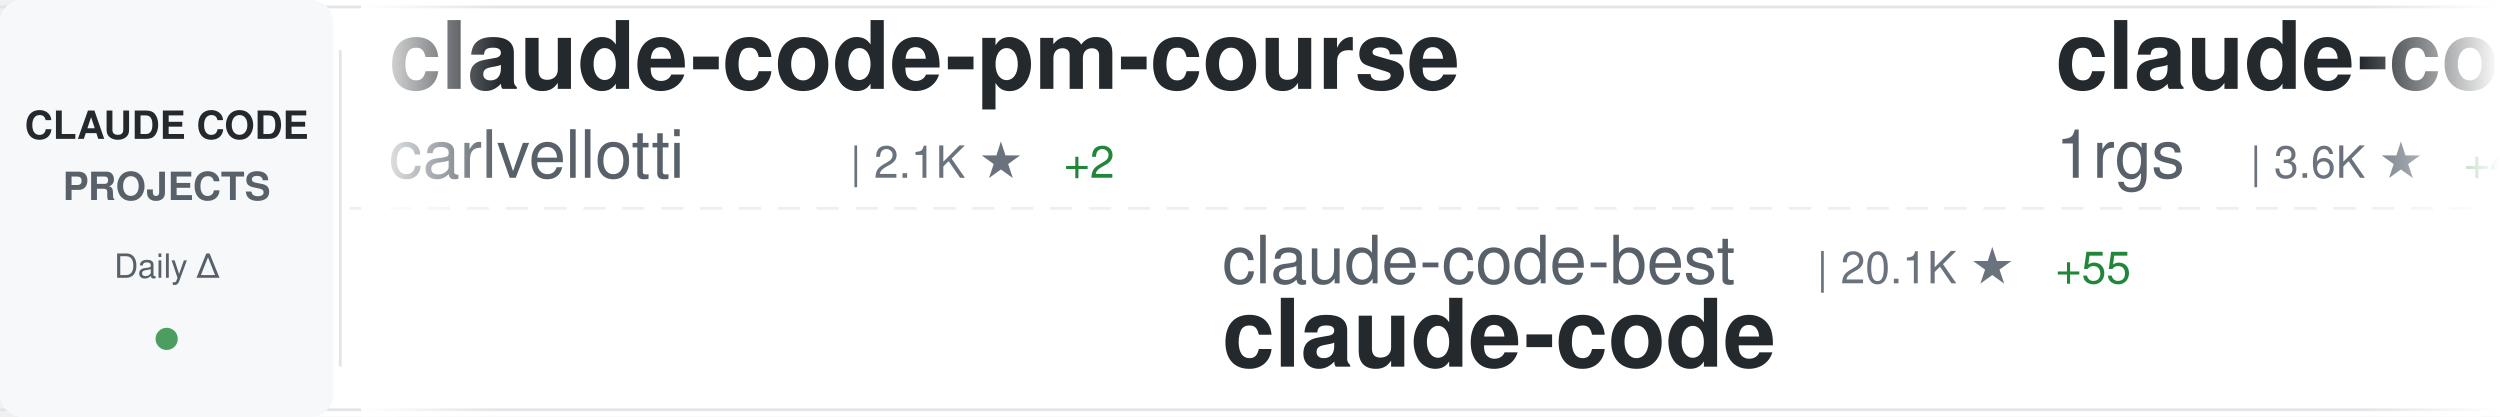
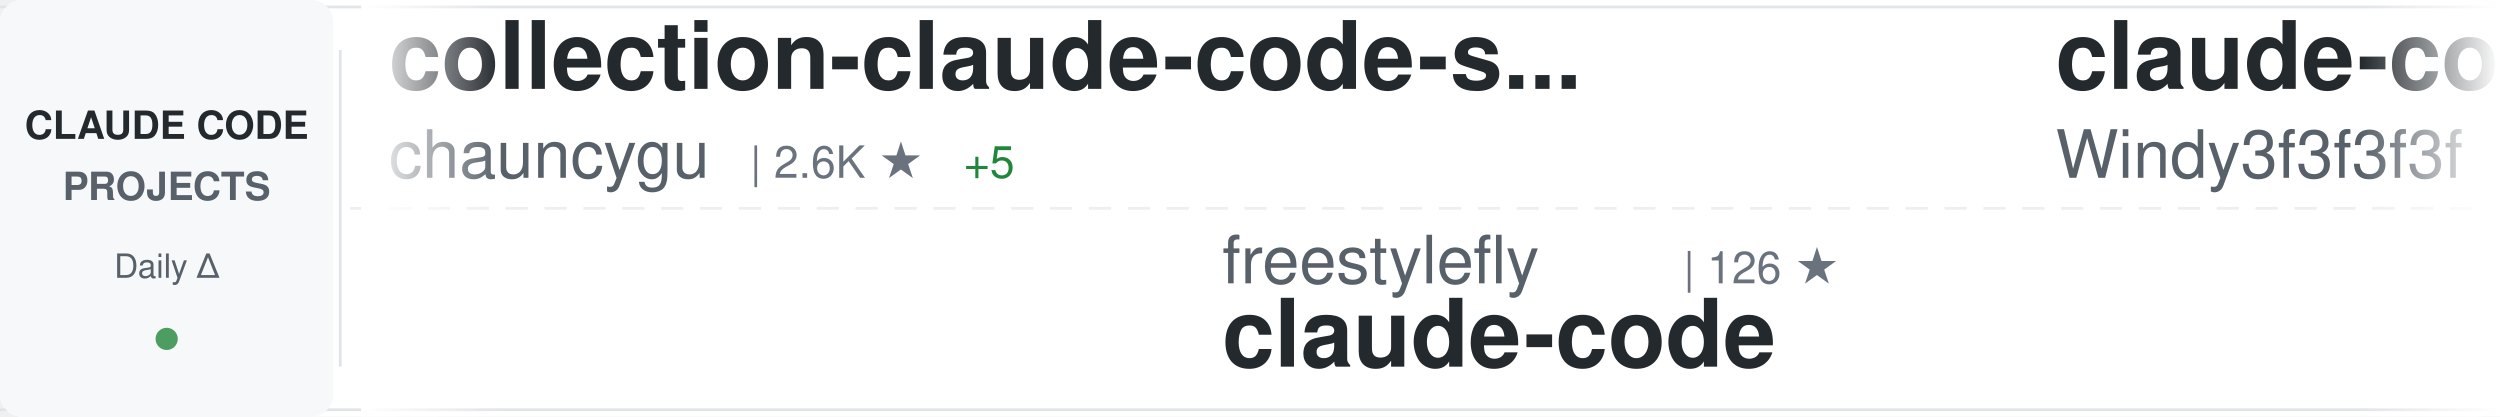
<svg xmlns="http://www.w3.org/2000/svg" width="900" height="150">
  <defs>
    <linearGradient id="awesomeLeftFade" x1="0%" y1="0%" x2="100%" y2="0%">
      <stop offset="0%" style="stop-color:#ffffff;stop-opacity:1" />
      <stop offset="100%" style="stop-color:#ffffff;stop-opacity:0" />
    </linearGradient>
    <linearGradient id="awesomeRightFade" x1="0%" y1="0%" x2="100%" y2="0%">
      <stop offset="0%" style="stop-color:#ffffff;stop-opacity:0" />
      <stop offset="100%" style="stop-color:#ffffff;stop-opacity:1" />
    </linearGradient>
  </defs>
  <rect width="900" height="150" fill="#ffffff" rx="8" />
  <rect x="0" y="2" width="900" height="1" fill="#e1e4e8" />
  <rect x="0" y="147" width="900" height="1" fill="#e1e4e8" />
  <line x1="0" y1="75" x2="900" y2="75" stroke="#e1e4e8" stroke-width="1" stroke-dasharray="8 6" opacity="0.6" />
  <rect x="0" y="0" width="120" height="150" fill="#f6f8fa" rx="8" />
  <text x="60" y="50" font-family="-apple-system, BlinkMacSystemFont, 'Segoe UI', Helvetica, Arial, sans-serif" font-size="14" font-weight="600" fill="#24292e" text-anchor="middle">CLAUDE CODE</text>
  <text x="60" y="72" font-family="-apple-system, BlinkMacSystemFont, 'Segoe UI', Helvetica, Arial, sans-serif" font-size="14" font-weight="600" fill="#586069" text-anchor="middle">PROJECTS</text>
  <text x="60" y="100" font-family="-apple-system, BlinkMacSystemFont, 'Segoe UI', Helvetica, Arial, sans-serif" font-size="12" font-weight="500" fill="#586069" text-anchor="middle">Daily Δ</text>
  <circle cx="60" cy="122" r="4" fill="#22863a" opacity="0.8" />
  <rect x="122" y="18" width="1" height="114" fill="#e1e4e8" />
  <clipPath id="awesomeTickerClip">
    <rect x="130" y="0" width="770" height="150" />
  </clipPath>
  <g clip-path="url(#awesomeTickerClip)">
    <g id="awesomeTickerItems">
      <animateTransform attributeName="transform" attributeType="XML" type="translate" from="0 0" to="-3000 0" dur="54s" repeatCount="indefinite" />
      <g transform="translate(0, 0)">
-         <text x="140" y="32" font-family="-apple-system, BlinkMacSystemFont, 'Segoe UI', Helvetica, Arial, sans-serif" font-size="34" font-weight="600" fill="#24292e">claude-code-pm-course</text>
-         <text x="140" y="64" font-family="-apple-system, BlinkMacSystemFont, 'Segoe UI', Helvetica, Arial, sans-serif" font-size="24" font-weight="400" fill="#586069">carlvellotti</text>
-         <text x="306" y="64" font-family="-apple-system, BlinkMacSystemFont, 'Segoe UI', Helvetica, Arial, sans-serif" font-size="16" font-weight="500" fill="#6a737d">| 2.1K ★</text>
-         <text x="383" y="64" font-family="-apple-system, BlinkMacSystemFont, 'Segoe UI', Helvetica, Arial, sans-serif" font-size="16" font-weight="500" fill="#22863a"> +2</text>
+         <text x="140" y="32" font-family="-apple-system, BlinkMacSystemFont, 'Segoe UI', Helvetica, Arial, sans-serif" font-size="34" font-weight="600" fill="#24292e">collection-claude-code-s...</text>
+         <text x="140" y="64" font-family="-apple-system, BlinkMacSystemFont, 'Segoe UI', Helvetica, Arial, sans-serif" font-size="24" font-weight="400" fill="#586069">chauncygu</text>
+         <text x="270" y="64" font-family="-apple-system, BlinkMacSystemFont, 'Segoe UI', Helvetica, Arial, sans-serif" font-size="16" font-weight="500" fill="#6a737d">| 2.6K ★</text>
+         <text x="347" y="64" font-family="-apple-system, BlinkMacSystemFont, 'Segoe UI', Helvetica, Arial, sans-serif" font-size="16" font-weight="500" fill="#22863a"> +5</text>
      </g>
      <g transform="translate(300, 0)">
-         <text x="140" y="102" font-family="-apple-system, BlinkMacSystemFont, 'Segoe UI', Helvetica, Arial, sans-serif" font-size="24" font-weight="400" fill="#586069">claude-code-best</text>
-         <text x="354" y="102" font-family="-apple-system, BlinkMacSystemFont, 'Segoe UI', Helvetica, Arial, sans-serif" font-size="16" font-weight="500" fill="#6a737d">| 20.1K ★</text>
-         <text x="440" y="102" font-family="-apple-system, BlinkMacSystemFont, 'Segoe UI', Helvetica, Arial, sans-serif" font-size="16" font-weight="500" fill="#22863a"> +55</text>
+         <text x="140" y="102" font-family="-apple-system, BlinkMacSystemFont, 'Segoe UI', Helvetica, Arial, sans-serif" font-size="24" font-weight="400" fill="#586069">freestylefly</text>
+         <text x="306" y="102" font-family="-apple-system, BlinkMacSystemFont, 'Segoe UI', Helvetica, Arial, sans-serif" font-size="16" font-weight="500" fill="#6a737d">| 126 ★</text>
        <text x="140" y="132" font-family="-apple-system, BlinkMacSystemFont, 'Segoe UI', Helvetica, Arial, sans-serif" font-size="34" font-weight="600" fill="#24292e">claude-code</text>
      </g>
      <g transform="translate(600, 0)">
-         <text x="140" y="32" font-family="-apple-system, BlinkMacSystemFont, 'Segoe UI', Helvetica, Arial, sans-serif" font-size="34" font-weight="600" fill="#24292e">claude-code-proxy</text>
-         <text x="140" y="64" font-family="-apple-system, BlinkMacSystemFont, 'Segoe UI', Helvetica, Arial, sans-serif" font-size="24" font-weight="400" fill="#586069">1rgs</text>
-         <text x="210" y="64" font-family="-apple-system, BlinkMacSystemFont, 'Segoe UI', Helvetica, Arial, sans-serif" font-size="16" font-weight="500" fill="#6a737d">| 3.6K ★</text>
-         <text x="287" y="64" font-family="-apple-system, BlinkMacSystemFont, 'Segoe UI', Helvetica, Arial, sans-serif" font-size="16" font-weight="500" fill="#22863a"> +4</text>
+         <text x="140" y="32" font-family="-apple-system, BlinkMacSystemFont, 'Segoe UI', Helvetica, Arial, sans-serif" font-size="34" font-weight="600" fill="#24292e">claude-code-from-scratch</text>
+         <text x="140" y="64" font-family="-apple-system, BlinkMacSystemFont, 'Segoe UI', Helvetica, Arial, sans-serif" font-size="24" font-weight="400" fill="#586069">Windy3f3f3f3f</text>
+         <text x="318" y="64" font-family="-apple-system, BlinkMacSystemFont, 'Segoe UI', Helvetica, Arial, sans-serif" font-size="16" font-weight="500" fill="#6a737d">| 1.4K ★</text>
      </g>
      <g transform="translate(900, 0)">
-         <text x="140" y="102" font-family="-apple-system, BlinkMacSystemFont, 'Segoe UI', Helvetica, Arial, sans-serif" font-size="24" font-weight="400" fill="#586069">Yuyz0112</text>
-         <text x="258" y="102" font-family="-apple-system, BlinkMacSystemFont, 'Segoe UI', Helvetica, Arial, sans-serif" font-size="16" font-weight="500" fill="#6a737d">| 2.4K ★</text>
-         <text x="140" y="132" font-family="-apple-system, BlinkMacSystemFont, 'Segoe UI', Helvetica, Arial, sans-serif" font-size="34" font-weight="600" fill="#24292e">claude-code-reverse</text>
+         <text x="140" y="102" font-family="-apple-system, BlinkMacSystemFont, 'Segoe UI', Helvetica, Arial, sans-serif" font-size="24" font-weight="400" fill="#586069">Hyper66666</text>
+         <text x="282" y="102" font-family="-apple-system, BlinkMacSystemFont, 'Segoe UI', Helvetica, Arial, sans-serif" font-size="16" font-weight="500" fill="#6a737d">| 215 ★</text>
+         <text x="140" y="132" font-family="-apple-system, BlinkMacSystemFont, 'Segoe UI', Helvetica, Arial, sans-serif" font-size="34" font-weight="600" fill="#24292e">claude-code-sourcemap</text>
      </g>
      <g transform="translate(1200, 0)">
-         <text x="140" y="32" font-family="-apple-system, BlinkMacSystemFont, 'Segoe UI', Helvetica, Arial, sans-serif" font-size="34" font-weight="600" fill="#24292e">claude-code-engineering</text>
-         <text x="140" y="64" font-family="-apple-system, BlinkMacSystemFont, 'Segoe UI', Helvetica, Arial, sans-serif" font-size="24" font-weight="400" fill="#586069">huangjia2019</text>
-         <text x="306" y="64" font-family="-apple-system, BlinkMacSystemFont, 'Segoe UI', Helvetica, Arial, sans-serif" font-size="16" font-weight="500" fill="#6a737d">| 851 ★</text>
-         <text x="374" y="64" font-family="-apple-system, BlinkMacSystemFont, 'Segoe UI', Helvetica, Arial, sans-serif" font-size="16" font-weight="500" fill="#22863a"> +8</text>
+         <text x="140" y="32" font-family="-apple-system, BlinkMacSystemFont, 'Segoe UI', Helvetica, Arial, sans-serif" font-size="34" font-weight="600" fill="#24292e">pi-vs-claude-code</text>
+         <text x="140" y="64" font-family="-apple-system, BlinkMacSystemFont, 'Segoe UI', Helvetica, Arial, sans-serif" font-size="24" font-weight="400" fill="#586069">disler</text>
+         <text x="234" y="64" font-family="-apple-system, BlinkMacSystemFont, 'Segoe UI', Helvetica, Arial, sans-serif" font-size="16" font-weight="500" fill="#6a737d">| 1.4K ★</text>
+         <text x="311" y="64" font-family="-apple-system, BlinkMacSystemFont, 'Segoe UI', Helvetica, Arial, sans-serif" font-size="16" font-weight="500" fill="#22863a"> +6</text>
      </g>
      <g transform="translate(1500, 0)">
-         <text x="140" y="102" font-family="-apple-system, BlinkMacSystemFont, 'Segoe UI', Helvetica, Arial, sans-serif" font-size="24" font-weight="400" fill="#586069">feiskyer</text>
-         <text x="258" y="102" font-family="-apple-system, BlinkMacSystemFont, 'Segoe UI', Helvetica, Arial, sans-serif" font-size="16" font-weight="500" fill="#6a737d">| 1.6K ★</text>
-         <text x="140" y="132" font-family="-apple-system, BlinkMacSystemFont, 'Segoe UI', Helvetica, Arial, sans-serif" font-size="34" font-weight="600" fill="#24292e">claude-code-settings</text>
+         <text x="140" y="102" font-family="-apple-system, BlinkMacSystemFont, 'Segoe UI', Helvetica, Arial, sans-serif" font-size="24" font-weight="400" fill="#586069">zstmfhy</text>
+         <text x="246" y="102" font-family="-apple-system, BlinkMacSystemFont, 'Segoe UI', Helvetica, Arial, sans-serif" font-size="16" font-weight="500" fill="#6a737d">| 190 ★</text>
+         <text x="140" y="132" font-family="-apple-system, BlinkMacSystemFont, 'Segoe UI', Helvetica, Arial, sans-serif" font-size="34" font-weight="600" fill="#24292e">Claude-code</text>
      </g>
      <g transform="translate(1800, 0)">
-         <text x="140" y="32" font-family="-apple-system, BlinkMacSystemFont, 'Segoe UI', Helvetica, Arial, sans-serif" font-size="34" font-weight="600" fill="#24292e">claude-code-tudou</text>
-         <text x="140" y="64" font-family="-apple-system, BlinkMacSystemFont, 'Segoe UI', Helvetica, Arial, sans-serif" font-size="24" font-weight="400" fill="#586069">AICoderTudou</text>
-         <text x="306" y="64" font-family="-apple-system, BlinkMacSystemFont, 'Segoe UI', Helvetica, Arial, sans-serif" font-size="16" font-weight="500" fill="#6a737d">| 500 ★</text>
+         <text x="140" y="32" font-family="-apple-system, BlinkMacSystemFont, 'Segoe UI', Helvetica, Arial, sans-serif" font-size="34" font-weight="600" fill="#24292e">ralph-claude-code</text>
+         <text x="140" y="64" font-family="-apple-system, BlinkMacSystemFont, 'Segoe UI', Helvetica, Arial, sans-serif" font-size="24" font-weight="400" fill="#586069">frankbria</text>
+         <text x="270" y="64" font-family="-apple-system, BlinkMacSystemFont, 'Segoe UI', Helvetica, Arial, sans-serif" font-size="16" font-weight="500" fill="#6a737d">| 9.4K ★</text>
+         <text x="347" y="64" font-family="-apple-system, BlinkMacSystemFont, 'Segoe UI', Helvetica, Arial, sans-serif" font-size="16" font-weight="500" fill="#22863a"> +28</text>
      </g>
      <g transform="translate(2100, 0)">
-         <text x="140" y="102" font-family="-apple-system, BlinkMacSystemFont, 'Segoe UI', Helvetica, Arial, sans-serif" font-size="24" font-weight="400" fill="#586069">pedrohcgs</text>
-         <text x="270" y="102" font-family="-apple-system, BlinkMacSystemFont, 'Segoe UI', Helvetica, Arial, sans-serif" font-size="16" font-weight="500" fill="#6a737d">| 1.3K ★</text>
-         <text x="347" y="102" font-family="-apple-system, BlinkMacSystemFont, 'Segoe UI', Helvetica, Arial, sans-serif" font-size="16" font-weight="500" fill="#22863a"> +8</text>
-         <text x="140" y="132" font-family="-apple-system, BlinkMacSystemFont, 'Segoe UI', Helvetica, Arial, sans-serif" font-size="34" font-weight="600" fill="#24292e">claude-code-my-workflow</text>
+         <text x="140" y="102" font-family="-apple-system, BlinkMacSystemFont, 'Segoe UI', Helvetica, Arial, sans-serif" font-size="24" font-weight="400" fill="#586069">AprilNEA</text>
+         <text x="258" y="102" font-family="-apple-system, BlinkMacSystemFont, 'Segoe UI', Helvetica, Arial, sans-serif" font-size="16" font-weight="500" fill="#6a737d">| 388 ★</text>
+         <text x="326" y="102" font-family="-apple-system, BlinkMacSystemFont, 'Segoe UI', Helvetica, Arial, sans-serif" font-size="16" font-weight="500" fill="#22863a"> +1</text>
+         <text x="140" y="132" font-family="-apple-system, BlinkMacSystemFont, 'Segoe UI', Helvetica, Arial, sans-serif" font-size="34" font-weight="600" fill="#24292e">claude-code-source</text>
      </g>
      <g transform="translate(2400, 0)">
-         <text x="140" y="32" font-family="-apple-system, BlinkMacSystemFont, 'Segoe UI', Helvetica, Arial, sans-serif" font-size="34" font-weight="600" fill="#24292e">andrej-karpathy-skills</text>
-         <text x="140" y="64" font-family="-apple-system, BlinkMacSystemFont, 'Segoe UI', Helvetica, Arial, sans-serif" font-size="24" font-weight="400" fill="#586069">multica-ai</text>
-         <text x="282" y="64" font-family="-apple-system, BlinkMacSystemFont, 'Segoe UI', Helvetica, Arial, sans-serif" font-size="16" font-weight="500" fill="#6a737d">| 177.6K ★</text>
-         <text x="377" y="64" font-family="-apple-system, BlinkMacSystemFont, 'Segoe UI', Helvetica, Arial, sans-serif" font-size="16" font-weight="500" fill="#22863a"> +769</text>
+         <text x="140" y="32" font-family="-apple-system, BlinkMacSystemFont, 'Segoe UI', Helvetica, Arial, sans-serif" font-size="34" font-weight="600" fill="#24292e">ClaudeCodeAgents</text>
+         <text x="140" y="64" font-family="-apple-system, BlinkMacSystemFont, 'Segoe UI', Helvetica, Arial, sans-serif" font-size="24" font-weight="400" fill="#586069">darcyegb</text>
+         <text x="258" y="64" font-family="-apple-system, BlinkMacSystemFont, 'Segoe UI', Helvetica, Arial, sans-serif" font-size="16" font-weight="500" fill="#6a737d">| 729 ★</text>
+         <text x="326" y="64" font-family="-apple-system, BlinkMacSystemFont, 'Segoe UI', Helvetica, Arial, sans-serif" font-size="16" font-weight="500" fill="#22863a"> +1</text>
      </g>
      <g transform="translate(2700, 0)">
-         <text x="140" y="102" font-family="-apple-system, BlinkMacSystemFont, 'Segoe UI', Helvetica, Arial, sans-serif" font-size="24" font-weight="400" fill="#586069">ChrisWiles</text>
-         <text x="282" y="102" font-family="-apple-system, BlinkMacSystemFont, 'Segoe UI', Helvetica, Arial, sans-serif" font-size="16" font-weight="500" fill="#6a737d">| 6.0K ★</text>
-         <text x="359" y="102" font-family="-apple-system, BlinkMacSystemFont, 'Segoe UI', Helvetica, Arial, sans-serif" font-size="16" font-weight="500" fill="#22863a"> +9</text>
-         <text x="140" y="132" font-family="-apple-system, BlinkMacSystemFont, 'Segoe UI', Helvetica, Arial, sans-serif" font-size="34" font-weight="600" fill="#24292e">claude-code-showcase</text>
+         <text x="140" y="102" font-family="-apple-system, BlinkMacSystemFont, 'Segoe UI', Helvetica, Arial, sans-serif" font-size="24" font-weight="400" fill="#586069">Windy3f3f3f3f</text>
+         <text x="318" y="102" font-family="-apple-system, BlinkMacSystemFont, 'Segoe UI', Helvetica, Arial, sans-serif" font-size="16" font-weight="500" fill="#6a737d">| 2.7K ★</text>
+         <text x="395" y="102" font-family="-apple-system, BlinkMacSystemFont, 'Segoe UI', Helvetica, Arial, sans-serif" font-size="16" font-weight="500" fill="#22863a"> +11</text>
+         <text x="140" y="132" font-family="-apple-system, BlinkMacSystemFont, 'Segoe UI', Helvetica, Arial, sans-serif" font-size="34" font-weight="600" fill="#24292e">how-claude-code-works</text>
      </g>
      <g transform="translate(3000, 0)">
-         <text x="140" y="32" font-family="-apple-system, BlinkMacSystemFont, 'Segoe UI', Helvetica, Arial, sans-serif" font-size="34" font-weight="600" fill="#24292e">claude-code-pm-course</text>
-         <text x="140" y="64" font-family="-apple-system, BlinkMacSystemFont, 'Segoe UI', Helvetica, Arial, sans-serif" font-size="24" font-weight="400" fill="#586069">carlvellotti</text>
-         <text x="306" y="64" font-family="-apple-system, BlinkMacSystemFont, 'Segoe UI', Helvetica, Arial, sans-serif" font-size="16" font-weight="500" fill="#6a737d">| 2.1K ★</text>
-         <text x="383" y="64" font-family="-apple-system, BlinkMacSystemFont, 'Segoe UI', Helvetica, Arial, sans-serif" font-size="16" font-weight="500" fill="#22863a"> +2</text>
+         <text x="140" y="32" font-family="-apple-system, BlinkMacSystemFont, 'Segoe UI', Helvetica, Arial, sans-serif" font-size="34" font-weight="600" fill="#24292e">collection-claude-code-s...</text>
+         <text x="140" y="64" font-family="-apple-system, BlinkMacSystemFont, 'Segoe UI', Helvetica, Arial, sans-serif" font-size="24" font-weight="400" fill="#586069">chauncygu</text>
+         <text x="270" y="64" font-family="-apple-system, BlinkMacSystemFont, 'Segoe UI', Helvetica, Arial, sans-serif" font-size="16" font-weight="500" fill="#6a737d">| 2.6K ★</text>
+         <text x="347" y="64" font-family="-apple-system, BlinkMacSystemFont, 'Segoe UI', Helvetica, Arial, sans-serif" font-size="16" font-weight="500" fill="#22863a"> +5</text>
      </g>
      <g transform="translate(3300, 0)">
-         <text x="140" y="102" font-family="-apple-system, BlinkMacSystemFont, 'Segoe UI', Helvetica, Arial, sans-serif" font-size="24" font-weight="400" fill="#586069">claude-code-best</text>
-         <text x="354" y="102" font-family="-apple-system, BlinkMacSystemFont, 'Segoe UI', Helvetica, Arial, sans-serif" font-size="16" font-weight="500" fill="#6a737d">| 20.1K ★</text>
-         <text x="440" y="102" font-family="-apple-system, BlinkMacSystemFont, 'Segoe UI', Helvetica, Arial, sans-serif" font-size="16" font-weight="500" fill="#22863a"> +55</text>
+         <text x="140" y="102" font-family="-apple-system, BlinkMacSystemFont, 'Segoe UI', Helvetica, Arial, sans-serif" font-size="24" font-weight="400" fill="#586069">freestylefly</text>
+         <text x="306" y="102" font-family="-apple-system, BlinkMacSystemFont, 'Segoe UI', Helvetica, Arial, sans-serif" font-size="16" font-weight="500" fill="#6a737d">| 126 ★</text>
        <text x="140" y="132" font-family="-apple-system, BlinkMacSystemFont, 'Segoe UI', Helvetica, Arial, sans-serif" font-size="34" font-weight="600" fill="#24292e">claude-code</text>
      </g>
      <g transform="translate(3600, 0)">
-         <text x="140" y="32" font-family="-apple-system, BlinkMacSystemFont, 'Segoe UI', Helvetica, Arial, sans-serif" font-size="34" font-weight="600" fill="#24292e">claude-code-proxy</text>
-         <text x="140" y="64" font-family="-apple-system, BlinkMacSystemFont, 'Segoe UI', Helvetica, Arial, sans-serif" font-size="24" font-weight="400" fill="#586069">1rgs</text>
-         <text x="210" y="64" font-family="-apple-system, BlinkMacSystemFont, 'Segoe UI', Helvetica, Arial, sans-serif" font-size="16" font-weight="500" fill="#6a737d">| 3.6K ★</text>
-         <text x="287" y="64" font-family="-apple-system, BlinkMacSystemFont, 'Segoe UI', Helvetica, Arial, sans-serif" font-size="16" font-weight="500" fill="#22863a"> +4</text>
+         <text x="140" y="32" font-family="-apple-system, BlinkMacSystemFont, 'Segoe UI', Helvetica, Arial, sans-serif" font-size="34" font-weight="600" fill="#24292e">claude-code-from-scratch</text>
+         <text x="140" y="64" font-family="-apple-system, BlinkMacSystemFont, 'Segoe UI', Helvetica, Arial, sans-serif" font-size="24" font-weight="400" fill="#586069">Windy3f3f3f3f</text>
+         <text x="318" y="64" font-family="-apple-system, BlinkMacSystemFont, 'Segoe UI', Helvetica, Arial, sans-serif" font-size="16" font-weight="500" fill="#6a737d">| 1.4K ★</text>
      </g>
      <g transform="translate(3900, 0)">
-         <text x="140" y="102" font-family="-apple-system, BlinkMacSystemFont, 'Segoe UI', Helvetica, Arial, sans-serif" font-size="24" font-weight="400" fill="#586069">Yuyz0112</text>
-         <text x="258" y="102" font-family="-apple-system, BlinkMacSystemFont, 'Segoe UI', Helvetica, Arial, sans-serif" font-size="16" font-weight="500" fill="#6a737d">| 2.4K ★</text>
-         <text x="140" y="132" font-family="-apple-system, BlinkMacSystemFont, 'Segoe UI', Helvetica, Arial, sans-serif" font-size="34" font-weight="600" fill="#24292e">claude-code-reverse</text>
+         <text x="140" y="102" font-family="-apple-system, BlinkMacSystemFont, 'Segoe UI', Helvetica, Arial, sans-serif" font-size="24" font-weight="400" fill="#586069">Hyper66666</text>
+         <text x="282" y="102" font-family="-apple-system, BlinkMacSystemFont, 'Segoe UI', Helvetica, Arial, sans-serif" font-size="16" font-weight="500" fill="#6a737d">| 215 ★</text>
+         <text x="140" y="132" font-family="-apple-system, BlinkMacSystemFont, 'Segoe UI', Helvetica, Arial, sans-serif" font-size="34" font-weight="600" fill="#24292e">claude-code-sourcemap</text>
      </g>
    </g>
  </g>
  <rect x="130" y="0" width="50" height="150" fill="url(#awesomeLeftFade)" />
  <rect x="850" y="0" width="50" height="150" fill="url(#awesomeRightFade)" />
</svg>
